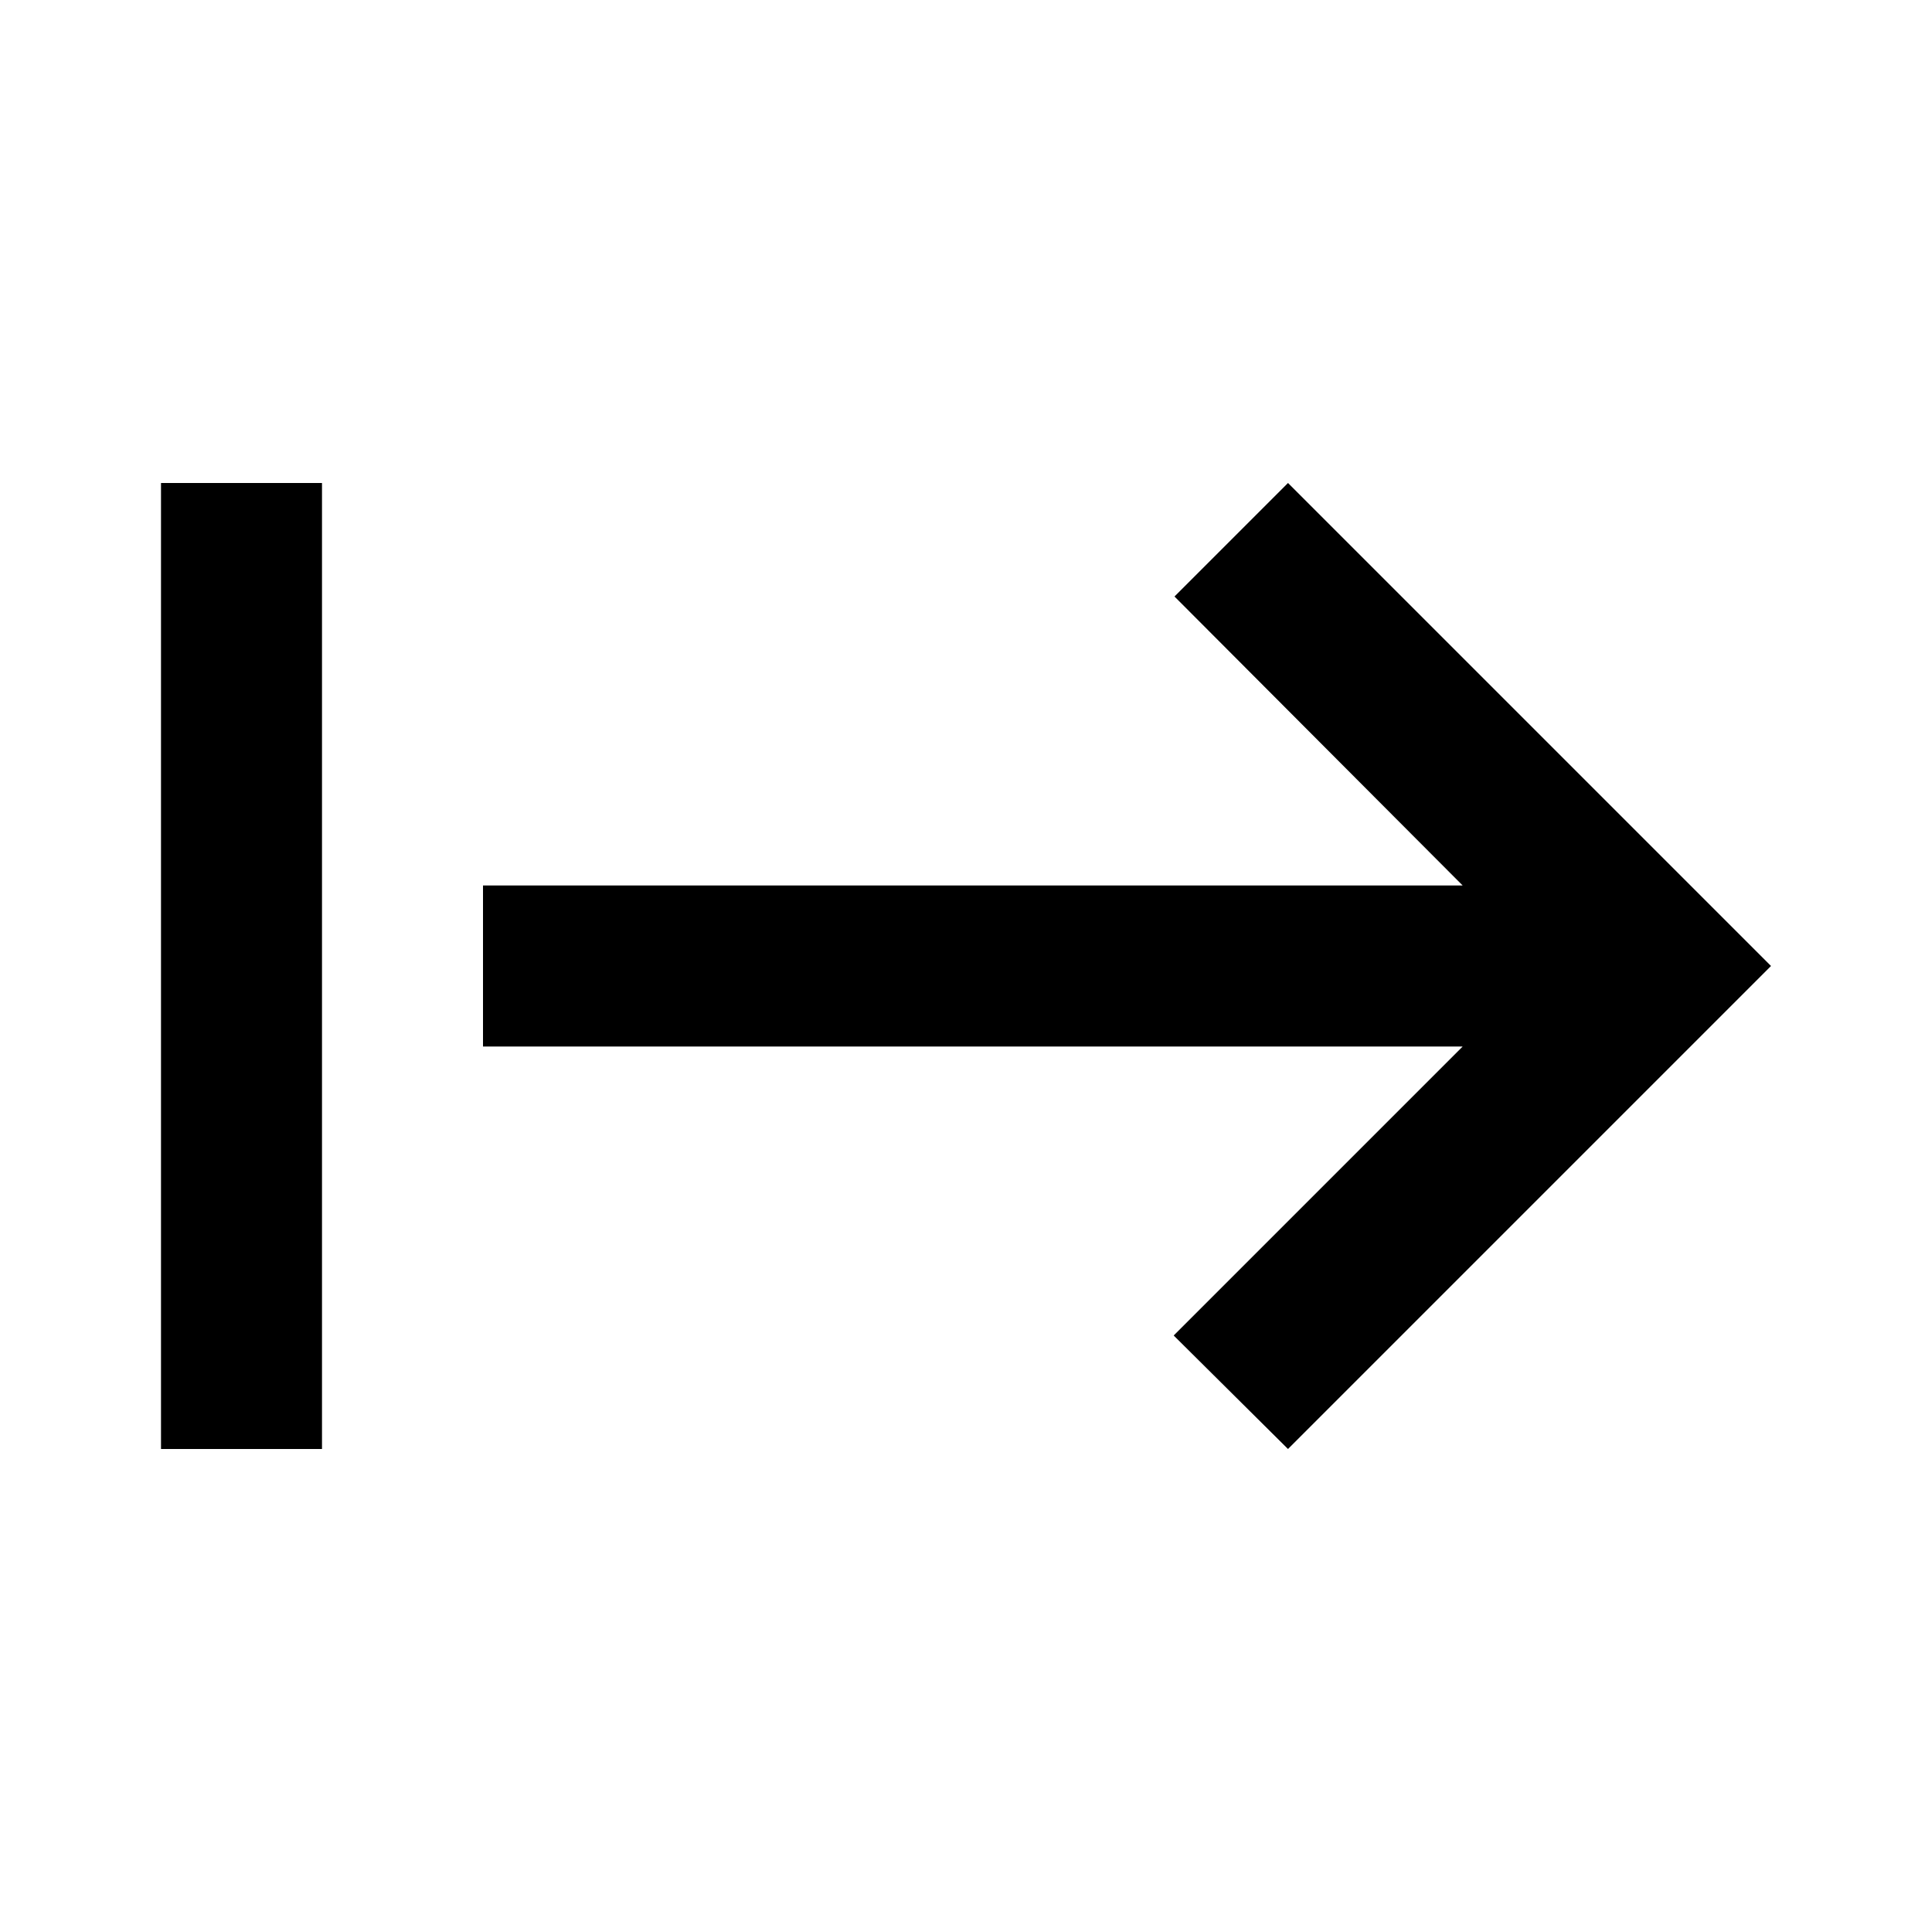
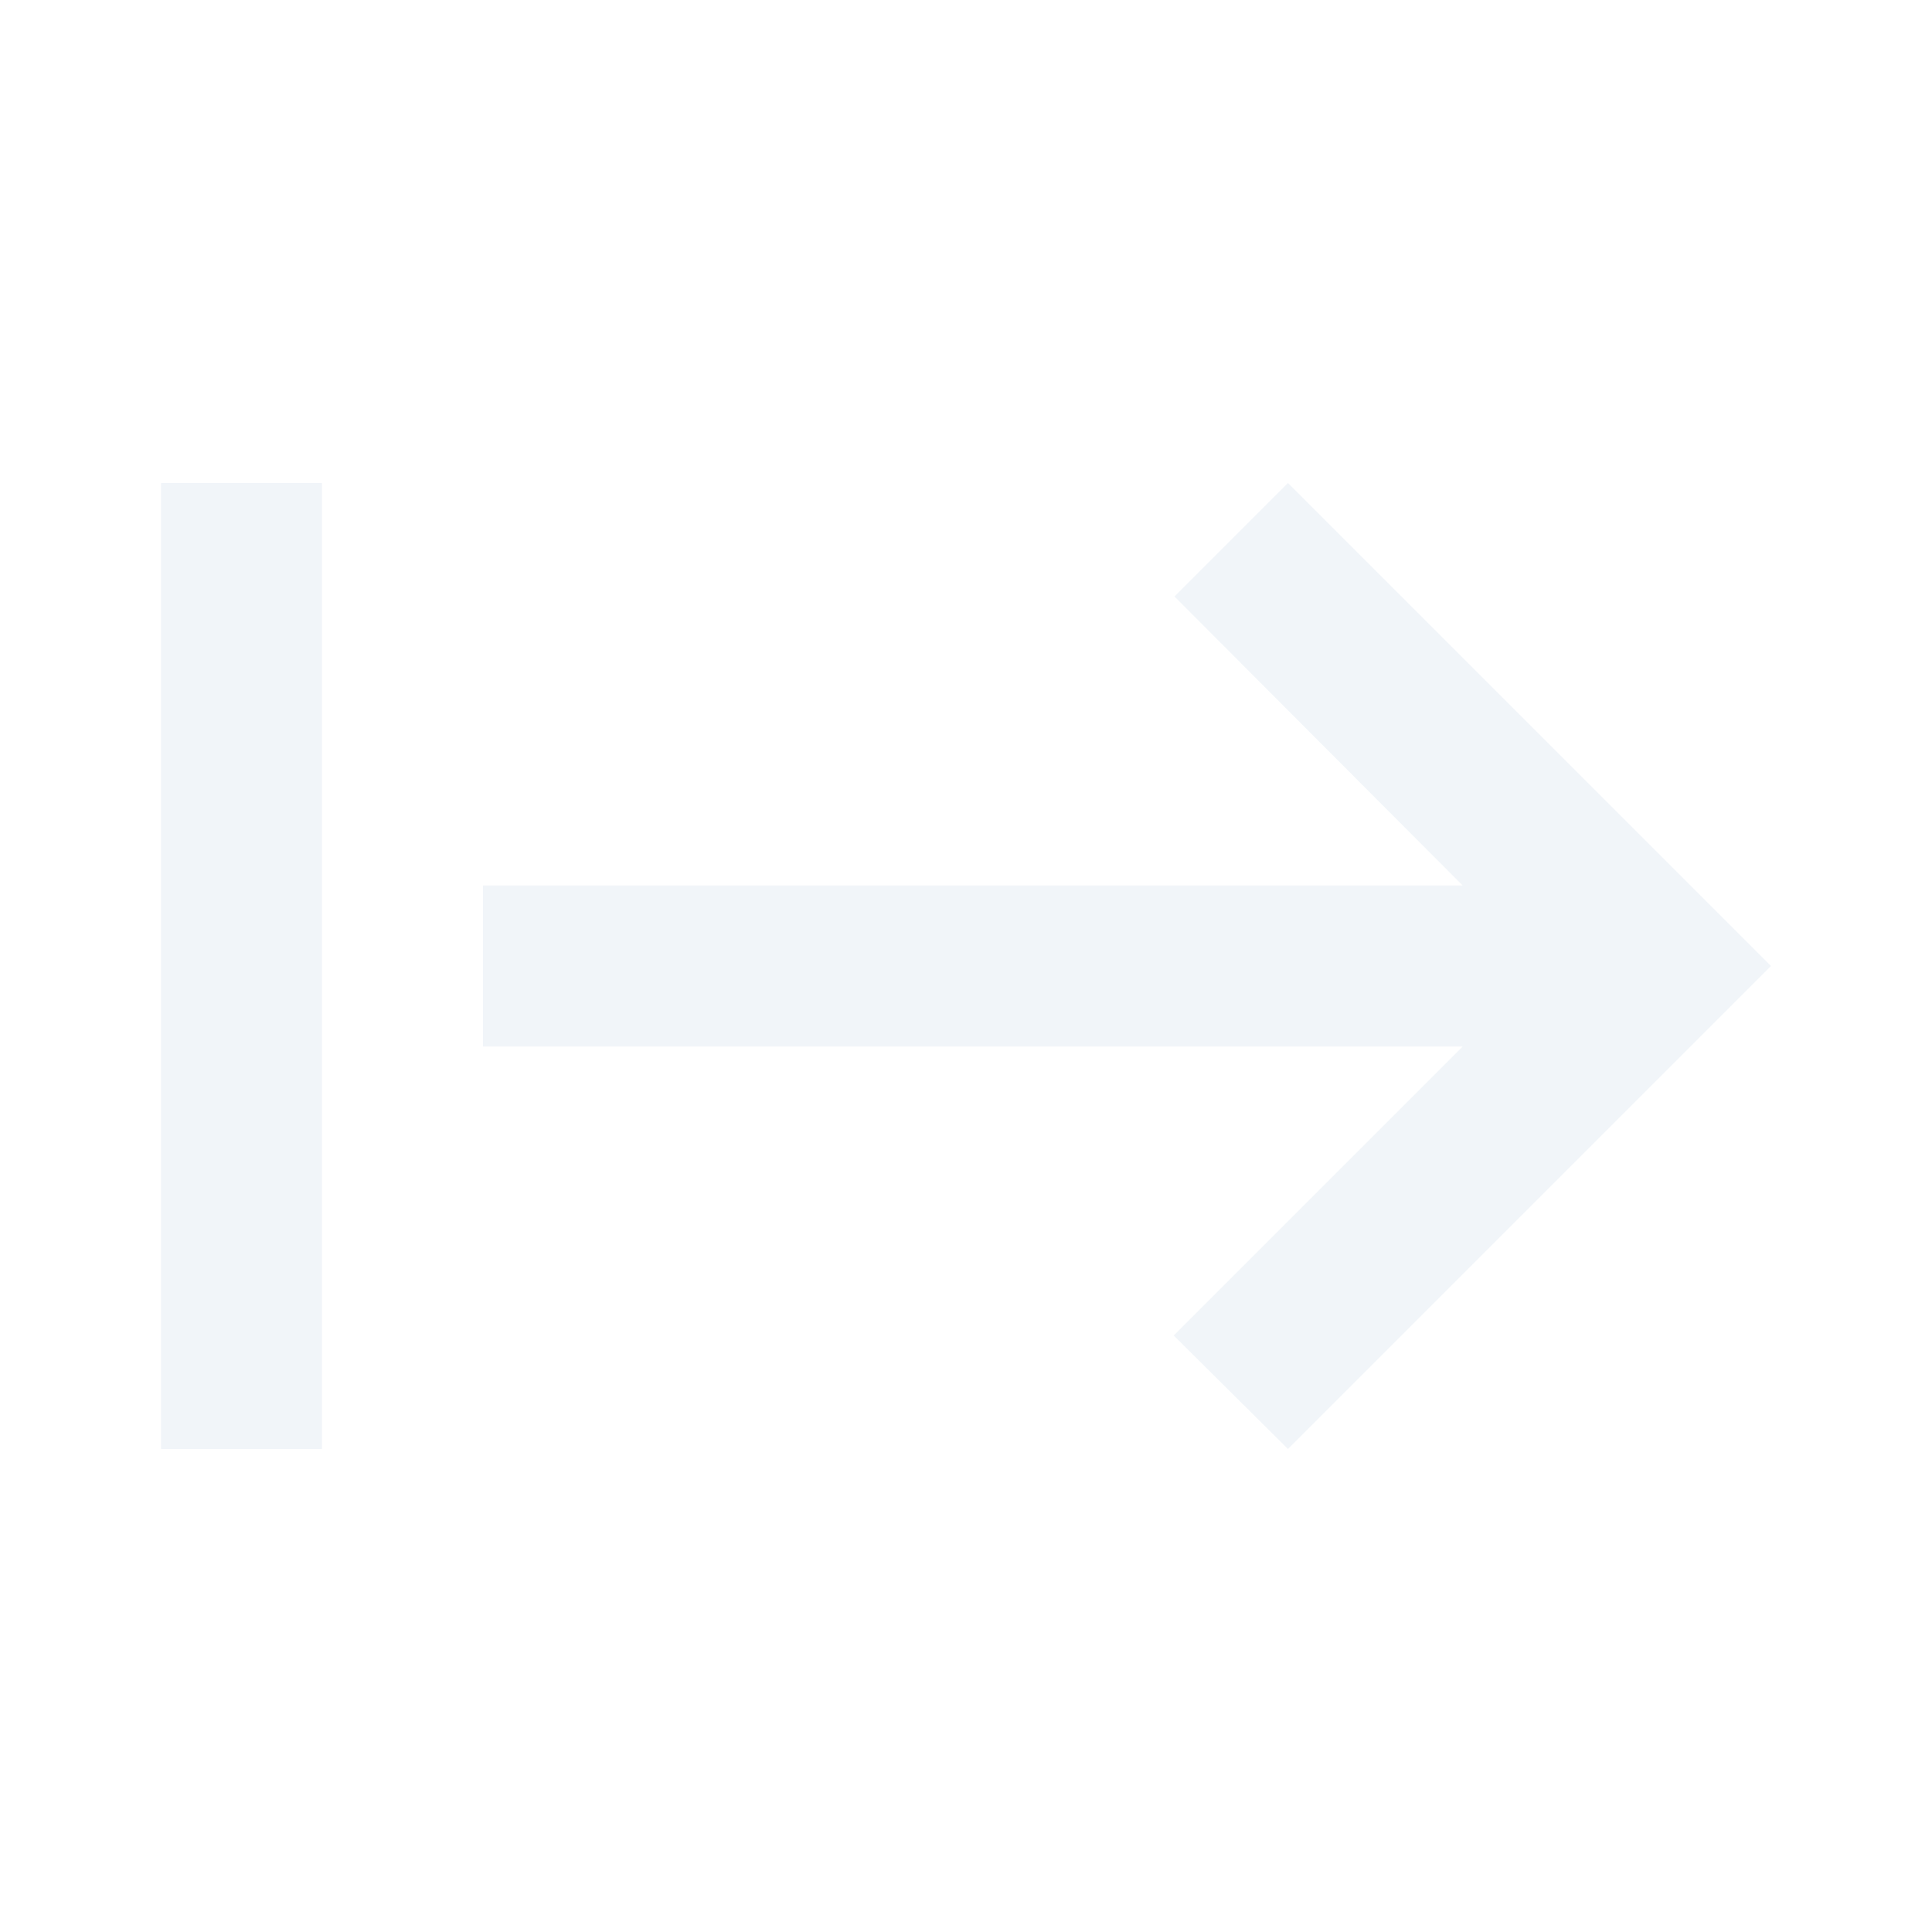
<svg xmlns="http://www.w3.org/2000/svg" width="48" height="48" viewBox="0 0 24 24">
-   <path fill="currentColor" d="M14.59 7.41L18.17 11H6v2h12.17l-3.59 3.59L16 18l6-6l-6-6zM2 6v12h2V6z" />
+   <path fill="#F1F5F9" d="M14.59 7.41L18.17 11H6v2h12.17l-3.59 3.59L16 18l6-6l-6-6zM2 6v12h2V6z" />
</svg>
